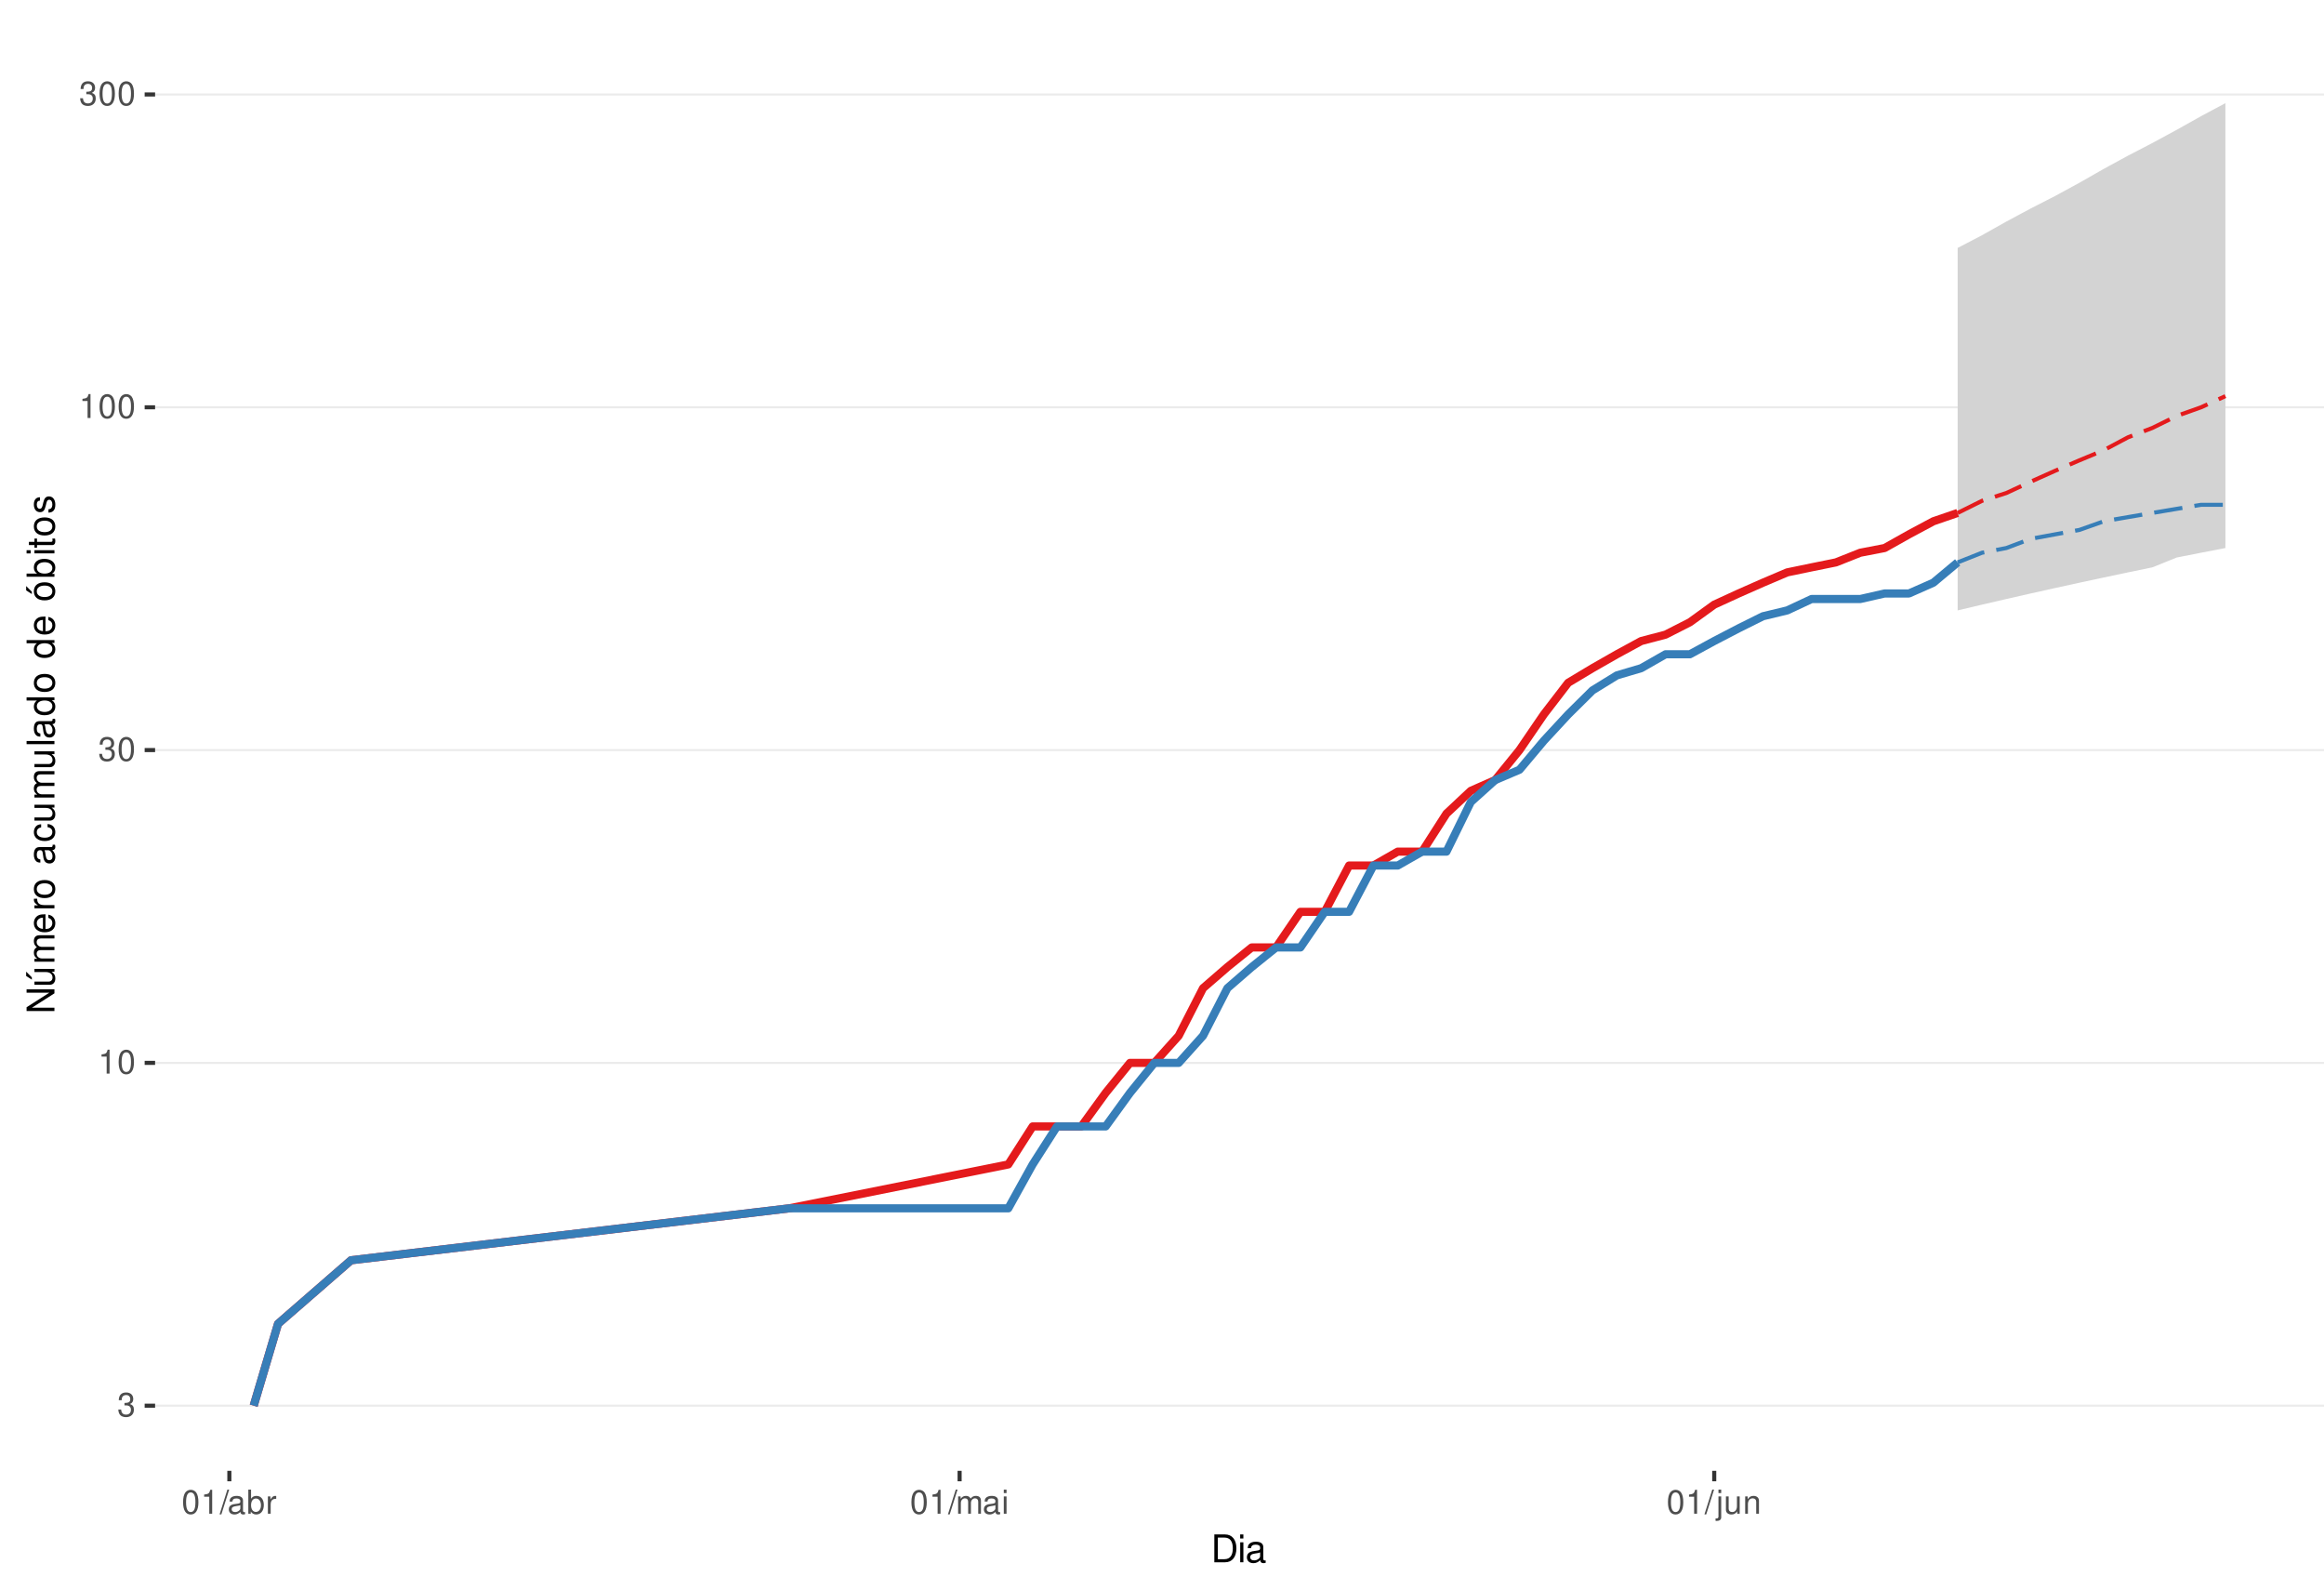
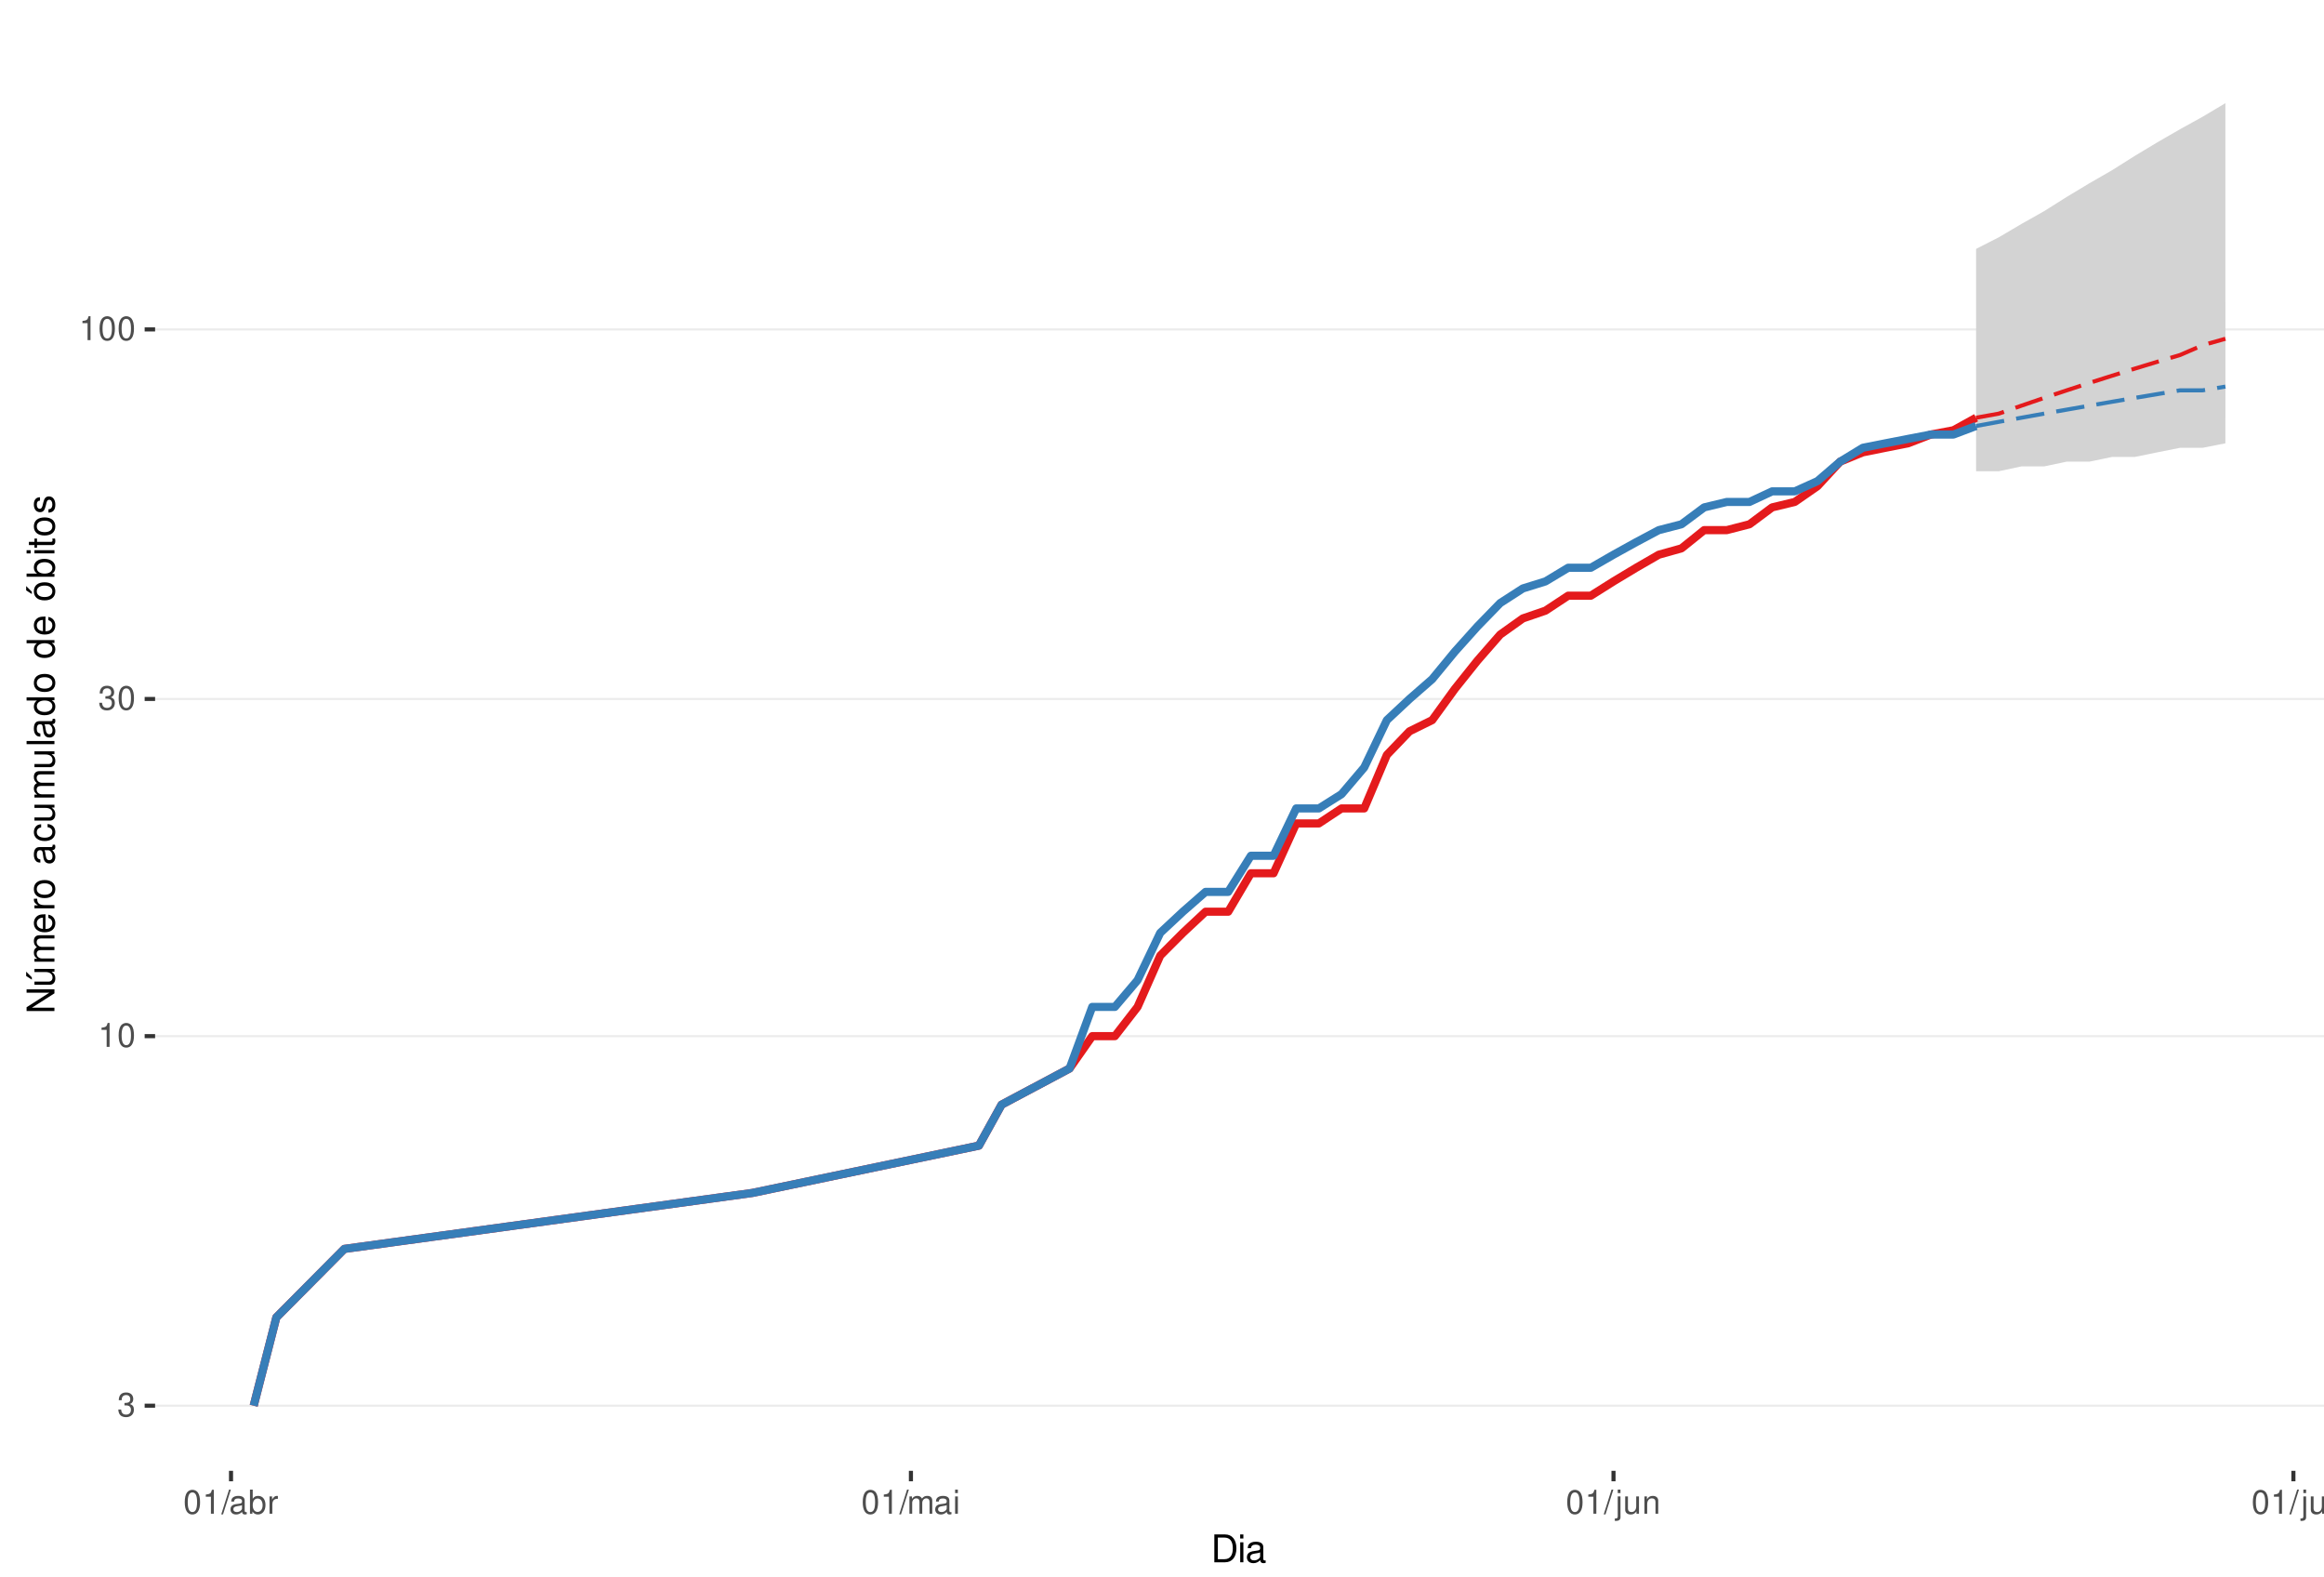
<svg xmlns="http://www.w3.org/2000/svg" xmlns:xlink="http://www.w3.org/1999/xlink" width="609pt" height="413pt" viewBox="0 0 609 413" version="1.1">
  <defs>
    <g>
      <symbol overflow="visible" id="glyph0-0">
        <path style="stroke:none;" d="" />
      </symbol>
      <symbol overflow="visible" id="glyph0-1">
        <path style="stroke:none;" d="M 1.906 -2.875 L 2.328 -2.875 C 3.156 -2.875 3.594 -2.5 3.594 -1.734 C 3.594 -0.953 3.125 -0.469 2.344 -0.469 C 1.5 -0.469 1.094 -0.906 1.031 -1.812 L 0.281 -1.812 C 0.312 -1.312 0.391 -0.984 0.547 -0.703 C 0.859 -0.109 1.469 0.203 2.297 0.203 C 3.562 0.203 4.375 -0.562 4.375 -1.75 C 4.375 -2.547 4.078 -2.984 3.344 -3.234 C 3.906 -3.469 4.203 -3.906 4.203 -4.531 C 4.203 -5.609 3.5 -6.266 2.328 -6.266 C 1.094 -6.266 0.438 -5.562 0.406 -4.234 L 1.172 -4.234 C 1.172 -4.625 1.219 -4.844 1.312 -5.031 C 1.484 -5.391 1.859 -5.594 2.344 -5.594 C 3.016 -5.594 3.422 -5.188 3.422 -4.516 C 3.422 -4.062 3.266 -3.797 2.922 -3.656 C 2.719 -3.562 2.438 -3.531 1.906 -3.516 Z M 1.906 -2.875 " />
      </symbol>
      <symbol overflow="visible" id="glyph0-2">
        <path style="stroke:none;" d="M 2.234 -4.453 L 2.234 0 L 3 0 L 3 -6.266 L 2.5 -6.266 C 2.234 -5.297 2.062 -5.172 0.891 -5.016 L 0.891 -4.453 Z M 2.234 -4.453 " />
      </symbol>
      <symbol overflow="visible" id="glyph0-3">
        <path style="stroke:none;" d="M 2.375 -6.266 C 1.812 -6.266 1.297 -6 0.969 -5.578 C 0.578 -5.016 0.375 -4.188 0.375 -3.031 C 0.375 -0.922 1.062 0.203 2.375 0.203 C 3.672 0.203 4.391 -0.922 4.391 -2.984 C 4.391 -4.188 4.203 -5 3.797 -5.578 C 3.469 -6 2.953 -6.266 2.375 -6.266 Z M 2.375 -5.578 C 3.203 -5.578 3.609 -4.75 3.609 -3.047 C 3.609 -1.266 3.219 -0.438 2.359 -0.438 C 1.562 -0.438 1.156 -1.297 1.156 -3.016 C 1.156 -4.75 1.562 -5.578 2.375 -5.578 Z M 2.375 -5.578 " />
      </symbol>
      <symbol overflow="visible" id="glyph0-4">
        <path style="stroke:none;" d="M 1.984 -6.312 L -0.062 0.172 L 0.406 0.172 L 2.453 -6.312 Z M 1.984 -6.312 " />
      </symbol>
      <symbol overflow="visible" id="glyph0-5">
        <path style="stroke:none;" d="M 4.625 -0.422 C 4.547 -0.406 4.516 -0.406 4.469 -0.406 C 4.219 -0.406 4.078 -0.531 4.078 -0.766 L 4.078 -3.422 C 4.078 -4.234 3.5 -4.672 2.375 -4.672 C 1.719 -4.672 1.188 -4.469 0.875 -4.141 C 0.672 -3.906 0.578 -3.641 0.562 -3.188 L 1.297 -3.188 C 1.344 -3.75 1.672 -4 2.359 -4 C 3.016 -4 3.375 -3.75 3.375 -3.328 L 3.375 -3.141 C 3.359 -2.828 3.203 -2.703 2.609 -2.625 C 1.594 -2.5 1.438 -2.469 1.156 -2.359 C 0.625 -2.125 0.359 -1.734 0.359 -1.141 C 0.359 -0.312 0.938 0.203 1.859 0.203 C 2.422 0.203 2.875 0 3.391 -0.469 C 3.438 0 3.672 0.203 4.141 0.203 C 4.297 0.203 4.391 0.188 4.625 0.125 Z M 3.375 -1.422 C 3.375 -1.188 3.297 -1.031 3.078 -0.844 C 2.781 -0.578 2.438 -0.438 2.016 -0.438 C 1.453 -0.438 1.109 -0.703 1.109 -1.156 C 1.109 -1.641 1.422 -1.875 2.203 -1.984 C 2.984 -2.094 3.125 -2.125 3.375 -2.234 Z M 3.375 -1.422 " />
      </symbol>
      <symbol overflow="visible" id="glyph0-6">
        <path style="stroke:none;" d="M 0.469 -6.312 L 0.469 0 L 1.109 0 L 1.109 -0.578 C 1.469 -0.047 1.922 0.203 2.547 0.203 C 3.75 0.203 4.531 -0.781 4.531 -2.281 C 4.531 -3.75 3.797 -4.672 2.594 -4.672 C 1.969 -4.672 1.531 -4.438 1.188 -3.922 L 1.188 -6.312 Z M 2.453 -3.984 C 3.25 -3.984 3.781 -3.297 3.781 -2.203 C 3.781 -1.172 3.234 -0.469 2.453 -0.469 C 1.672 -0.469 1.188 -1.172 1.188 -2.234 C 1.188 -3.297 1.672 -3.984 2.453 -3.984 Z M 2.453 -3.984 " />
      </symbol>
      <symbol overflow="visible" id="glyph0-7">
        <path style="stroke:none;" d="M 0.594 -4.531 L 0.594 0 L 1.328 0 L 1.328 -2.359 C 1.328 -3.438 1.781 -3.938 2.781 -3.906 L 2.781 -4.641 C 2.656 -4.656 2.594 -4.672 2.5 -4.672 C 2.031 -4.672 1.672 -4.391 1.266 -3.719 L 1.266 -4.531 Z M 0.594 -4.531 " />
      </symbol>
      <symbol overflow="visible" id="glyph0-8">
        <path style="stroke:none;" d="M 0.609 -4.531 L 0.609 0 L 1.328 0 L 1.328 -2.844 C 1.328 -3.5 1.812 -4.031 2.391 -4.031 C 2.938 -4.031 3.234 -3.703 3.234 -3.125 L 3.234 0 L 3.969 0 L 3.969 -2.844 C 3.969 -3.5 4.438 -4.031 5.031 -4.031 C 5.562 -4.031 5.875 -3.703 5.875 -3.125 L 5.875 0 L 6.594 0 L 6.594 -3.406 C 6.594 -4.219 6.125 -4.672 5.281 -4.672 C 4.672 -4.672 4.312 -4.484 3.891 -3.969 C 3.625 -4.453 3.25 -4.672 2.672 -4.672 C 2.062 -4.672 1.656 -4.438 1.266 -3.891 L 1.266 -4.531 Z M 0.609 -4.531 " />
      </symbol>
      <symbol overflow="visible" id="glyph0-9">
        <path style="stroke:none;" d="M 1.297 -4.531 L 0.578 -4.531 L 0.578 0 L 1.297 0 Z M 1.297 -6.312 L 0.578 -6.312 L 0.578 -5.406 L 1.297 -5.406 Z M 1.297 -6.312 " />
      </symbol>
      <symbol overflow="visible" id="glyph0-10">
        <path style="stroke:none;" d="M 0.609 -4.531 L 0.609 0.656 C 0.609 1.109 0.469 1.25 0.016 1.25 C -0.031 1.25 -0.062 1.25 -0.156 1.25 L -0.156 1.859 C -0.062 1.875 -0.031 1.891 0.094 1.891 C 0.906 1.891 1.328 1.562 1.328 0.938 L 1.328 -4.531 Z M 1.328 -6.312 L 0.609 -6.312 L 0.609 -5.406 L 1.328 -5.406 Z M 1.328 -6.312 " />
      </symbol>
      <symbol overflow="visible" id="glyph0-11">
        <path style="stroke:none;" d="M 4.172 0 L 4.172 -4.531 L 3.453 -4.531 L 3.453 -1.969 C 3.453 -1.031 2.969 -0.438 2.219 -0.438 C 1.641 -0.438 1.281 -0.781 1.281 -1.328 L 1.281 -4.531 L 0.562 -4.531 L 0.562 -1.031 C 0.562 -0.281 1.125 0.203 2.016 0.203 C 2.672 0.203 3.094 -0.031 3.516 -0.625 L 3.516 0 Z M 4.172 0 " />
      </symbol>
      <symbol overflow="visible" id="glyph0-12">
        <path style="stroke:none;" d="M 0.609 -4.531 L 0.609 0 L 1.328 0 L 1.328 -2.5 C 1.328 -3.422 1.812 -4.031 2.562 -4.031 C 3.141 -4.031 3.5 -3.688 3.5 -3.141 L 3.5 0 L 4.219 0 L 4.219 -3.422 C 4.219 -4.188 3.656 -4.672 2.781 -4.672 C 2.109 -4.672 1.672 -4.406 1.266 -3.781 L 1.266 -4.531 Z M 0.609 -4.531 " />
      </symbol>
+       <symbol overflow="visible" id="glyph0-13">
+         <path style="stroke:none;" d="M 1.312 -6.312 L 0.594 -6.312 L 0.594 0 L 1.312 0 Z M 1.312 -6.312 " />
+       </symbol>
      <symbol overflow="visible" id="glyph1-0">
        <path style="stroke:none;" d="" />
      </symbol>
      <symbol overflow="visible" id="glyph1-1">
        <path style="stroke:none;" d="M 0.891 0 L 3.703 0 C 5.547 0 6.672 -1.375 6.672 -3.656 C 6.672 -5.906 5.547 -7.297 3.703 -7.297 L 0.891 -7.297 Z M 1.812 -0.812 L 1.812 -6.469 L 3.547 -6.469 C 4.984 -6.469 5.734 -5.5 5.734 -3.641 C 5.734 -1.797 4.984 -0.812 3.547 -0.812 Z M 1.812 -0.812 " />
      </symbol>
      <symbol overflow="visible" id="glyph1-2">
        <path style="stroke:none;" d="M 1.5 -5.234 L 0.672 -5.234 L 0.672 0 L 1.5 0 Z M 1.5 -7.297 L 0.656 -7.297 L 0.656 -6.234 L 1.5 -6.234 Z M 1.5 -7.297 " />
      </symbol>
      <symbol overflow="visible" id="glyph1-3">
        <path style="stroke:none;" d="M 5.344 -0.484 C 5.266 -0.469 5.219 -0.469 5.172 -0.469 C 4.875 -0.469 4.719 -0.625 4.719 -0.875 L 4.719 -3.953 C 4.719 -4.891 4.047 -5.391 2.75 -5.391 C 1.984 -5.391 1.375 -5.172 1.016 -4.781 C 0.766 -4.516 0.672 -4.203 0.656 -3.688 L 1.484 -3.688 C 1.562 -4.328 1.938 -4.625 2.719 -4.625 C 3.484 -4.625 3.891 -4.344 3.891 -3.844 L 3.891 -3.625 C 3.875 -3.266 3.703 -3.125 3.016 -3.047 C 1.844 -2.891 1.656 -2.844 1.344 -2.719 C 0.734 -2.453 0.422 -2 0.422 -1.312 C 0.422 -0.375 1.078 0.234 2.141 0.234 C 2.797 0.234 3.328 0 3.922 -0.547 C 3.984 0 4.234 0.234 4.781 0.234 C 4.953 0.234 5.062 0.203 5.344 0.141 Z M 3.891 -1.656 C 3.891 -1.375 3.812 -1.203 3.562 -0.969 C 3.219 -0.656 2.812 -0.5 2.312 -0.5 C 1.672 -0.5 1.297 -0.812 1.297 -1.344 C 1.297 -1.891 1.656 -2.172 2.547 -2.297 C 3.438 -2.422 3.609 -2.453 3.891 -2.594 Z M 3.891 -1.656 " />
      </symbol>
      <symbol overflow="visible" id="glyph2-0">
        <path style="stroke:none;" d="" />
      </symbol>
      <symbol overflow="visible" id="glyph2-1">
        <path style="stroke:none;" d="M -7.297 -6.453 L -7.297 -5.578 L -1.328 -5.578 L -7.297 -1.766 L -7.297 -0.766 L 0 -0.766 L 0 -1.641 L -5.906 -1.641 L 0 -5.406 L 0 -6.453 Z M -7.297 -6.453 " />
      </symbol>
      <symbol overflow="visible" id="glyph2-2">
        <path style="stroke:none;" d="M 0 -4.812 L -5.234 -4.812 L -5.234 -3.984 L -2.266 -3.984 C -1.203 -3.984 -0.5 -3.438 -0.5 -2.562 C -0.5 -1.906 -0.906 -1.484 -1.531 -1.484 L -5.234 -1.484 L -5.234 -0.656 L -1.203 -0.656 C -0.328 -0.656 0.234 -1.297 0.234 -2.312 C 0.234 -3.094 -0.047 -3.578 -0.734 -4.062 L 0 -4.062 Z M -7.406 -2.953 L -5.922 -2 L -5.922 -2.594 L -7.406 -4.094 Z M -7.406 -2.953 " />
      </symbol>
      <symbol overflow="visible" id="glyph2-3">
        <path style="stroke:none;" d="M -5.234 -0.703 L 0 -0.703 L 0 -1.547 L -3.297 -1.547 C -4.047 -1.547 -4.656 -2.094 -4.656 -2.766 C -4.656 -3.391 -4.281 -3.734 -3.609 -3.734 L 0 -3.734 L 0 -4.578 L -3.297 -4.578 C -4.047 -4.578 -4.656 -5.125 -4.656 -5.812 C -4.656 -6.422 -4.266 -6.781 -3.609 -6.781 L 0 -6.781 L 0 -7.625 L -3.938 -7.625 C -4.875 -7.625 -5.391 -7.078 -5.391 -6.094 C -5.391 -5.406 -5.188 -4.984 -4.594 -4.484 C -5.156 -4.188 -5.391 -3.766 -5.391 -3.078 C -5.391 -2.375 -5.125 -1.906 -4.5 -1.469 L -5.234 -1.469 Z M -5.234 -0.703 " />
      </symbol>
      <symbol overflow="visible" id="glyph2-4">
        <path style="stroke:none;" d="M -2.344 -5.125 C -3.141 -5.125 -3.625 -5.062 -4.016 -4.922 C -4.875 -4.578 -5.391 -3.781 -5.391 -2.797 C -5.391 -1.344 -4.281 -0.406 -2.547 -0.406 C -0.812 -0.406 0.234 -1.297 0.234 -2.781 C 0.234 -3.984 -0.453 -4.812 -1.594 -5.016 L -1.594 -4.188 C -0.906 -3.953 -0.547 -3.484 -0.547 -2.812 C -0.547 -2.281 -0.781 -1.828 -1.219 -1.547 C -1.516 -1.344 -1.812 -1.281 -2.344 -1.266 Z M -3.016 -1.297 C -3.984 -1.359 -4.625 -1.953 -4.625 -2.797 C -4.625 -3.641 -3.953 -4.234 -3.016 -4.234 Z M -3.016 -1.297 " />
      </symbol>
      <symbol overflow="visible" id="glyph2-5">
        <path style="stroke:none;" d="M -5.234 -0.688 L 0 -0.688 L 0 -1.531 L -2.719 -1.531 C -3.984 -1.547 -4.547 -2.062 -4.516 -3.203 L -5.359 -3.203 C -5.375 -3.062 -5.391 -2.984 -5.391 -2.891 C -5.391 -2.344 -5.062 -1.938 -4.297 -1.453 L -5.234 -1.453 Z M -5.234 -0.688 " />
      </symbol>
      <symbol overflow="visible" id="glyph2-6">
        <path style="stroke:none;" d="M -5.391 -2.719 C -5.391 -1.234 -4.344 -0.359 -2.578 -0.359 C -0.812 -0.359 0.234 -1.234 0.234 -2.734 C 0.234 -4.203 -0.812 -5.094 -2.547 -5.094 C -4.359 -5.094 -5.391 -4.234 -5.391 -2.719 Z M -4.625 -2.734 C -4.625 -3.672 -3.844 -4.234 -2.547 -4.234 C -1.312 -4.234 -0.547 -3.656 -0.547 -2.734 C -0.547 -1.797 -1.312 -1.234 -2.578 -1.234 C -3.844 -1.234 -4.625 -1.797 -4.625 -2.734 Z M -4.625 -2.734 " />
      </symbol>
      <symbol overflow="visible" id="glyph2-7">
        <path style="stroke:none;" d="" />
      </symbol>
      <symbol overflow="visible" id="glyph2-8">
        <path style="stroke:none;" d="M -0.484 -5.344 C -0.469 -5.266 -0.469 -5.219 -0.469 -5.172 C -0.469 -4.875 -0.625 -4.719 -0.875 -4.719 L -3.953 -4.719 C -4.891 -4.719 -5.391 -4.047 -5.391 -2.75 C -5.391 -1.984 -5.172 -1.375 -4.781 -1.016 C -4.516 -0.766 -4.203 -0.672 -3.688 -0.656 L -3.688 -1.484 C -4.328 -1.562 -4.625 -1.938 -4.625 -2.719 C -4.625 -3.484 -4.344 -3.891 -3.844 -3.891 L -3.625 -3.891 C -3.266 -3.875 -3.125 -3.703 -3.047 -3.016 C -2.891 -1.844 -2.844 -1.656 -2.719 -1.344 C -2.453 -0.734 -2 -0.422 -1.312 -0.422 C -0.375 -0.422 0.234 -1.078 0.234 -2.141 C 0.234 -2.797 0 -3.328 -0.547 -3.922 C 0 -3.984 0.234 -4.234 0.234 -4.781 C 0.234 -4.953 0.203 -5.062 0.141 -5.344 Z M -1.656 -3.891 C -1.375 -3.891 -1.203 -3.812 -0.969 -3.562 C -0.656 -3.219 -0.5 -2.812 -0.5 -2.312 C -0.5 -1.672 -0.812 -1.297 -1.344 -1.297 C -1.891 -1.297 -2.172 -1.656 -2.297 -2.547 C -2.422 -3.438 -2.453 -3.609 -2.594 -3.891 Z M -1.656 -3.891 " />
      </symbol>
      <symbol overflow="visible" id="glyph2-9">
        <path style="stroke:none;" d="M -3.484 -4.703 C -3.984 -4.672 -4.312 -4.562 -4.609 -4.359 C -5.094 -4 -5.391 -3.375 -5.391 -2.641 C -5.391 -1.219 -4.266 -0.312 -2.531 -0.312 C -0.844 -0.312 0.234 -1.203 0.234 -2.625 C 0.234 -3.875 -0.516 -4.672 -1.797 -4.766 L -1.797 -3.938 C -0.953 -3.797 -0.547 -3.359 -0.547 -2.656 C -0.547 -1.734 -1.297 -1.188 -2.531 -1.188 C -3.844 -1.188 -4.625 -1.719 -4.625 -2.625 C -4.625 -3.328 -4.203 -3.766 -3.484 -3.875 Z M -3.484 -4.703 " />
      </symbol>
      <symbol overflow="visible" id="glyph2-10">
        <path style="stroke:none;" d="M 0 -4.812 L -5.234 -4.812 L -5.234 -3.984 L -2.266 -3.984 C -1.203 -3.984 -0.5 -3.438 -0.5 -2.562 C -0.5 -1.906 -0.906 -1.484 -1.531 -1.484 L -5.234 -1.484 L -5.234 -0.656 L -1.203 -0.656 C -0.328 -0.656 0.234 -1.297 0.234 -2.312 C 0.234 -3.094 -0.047 -3.578 -0.734 -4.062 L 0 -4.062 Z M 0 -4.812 " />
      </symbol>
      <symbol overflow="visible" id="glyph2-11">
        <path style="stroke:none;" d="M -7.297 -1.516 L -7.297 -0.688 L 0 -0.688 L 0 -1.516 Z M -7.297 -1.516 " />
      </symbol>
      <symbol overflow="visible" id="glyph2-12">
        <path style="stroke:none;" d="M -7.297 -4.953 L -7.297 -4.125 L -4.578 -4.125 C -5.109 -3.766 -5.391 -3.203 -5.391 -2.516 C -5.391 -1.156 -4.297 -0.266 -2.625 -0.266 C -0.859 -0.266 0.234 -1.125 0.234 -2.547 C 0.234 -3.266 -0.047 -3.766 -0.688 -4.203 L 0 -4.203 L 0 -4.953 Z M -4.609 -2.656 C -4.609 -3.547 -3.812 -4.125 -2.562 -4.125 C -1.344 -4.125 -0.547 -3.547 -0.547 -2.656 C -0.547 -1.734 -1.359 -1.125 -2.578 -1.125 C -3.797 -1.125 -4.609 -1.734 -4.609 -2.656 Z M -4.609 -2.656 " />
      </symbol>
      <symbol overflow="visible" id="glyph2-13">
        <path style="stroke:none;" d="M -5.391 -2.719 C -5.391 -1.234 -4.344 -0.359 -2.578 -0.359 C -0.812 -0.359 0.234 -1.234 0.234 -2.734 C 0.234 -4.203 -0.812 -5.094 -2.547 -5.094 C -4.359 -5.094 -5.391 -4.234 -5.391 -2.719 Z M -4.625 -2.734 C -4.625 -3.672 -3.844 -4.234 -2.547 -4.234 C -1.312 -4.234 -0.547 -3.656 -0.547 -2.734 C -0.547 -1.797 -1.312 -1.234 -2.578 -1.234 C -3.844 -1.234 -4.625 -1.797 -4.625 -2.734 Z M -7.406 -2.984 L -5.922 -2.016 L -5.922 -2.625 L -7.406 -4.109 Z M -7.406 -2.984 " />
      </symbol>
      <symbol overflow="visible" id="glyph2-14">
        <path style="stroke:none;" d="M -7.297 -0.547 L 0 -0.547 L 0 -1.297 L -0.672 -1.297 C -0.062 -1.688 0.234 -2.219 0.234 -2.953 C 0.234 -4.328 -0.906 -5.234 -2.641 -5.234 C -4.344 -5.234 -5.391 -4.375 -5.391 -2.984 C -5.391 -2.266 -5.125 -1.766 -4.531 -1.375 L -7.297 -1.375 Z M -4.609 -2.828 C -4.609 -3.766 -3.797 -4.359 -2.547 -4.359 C -1.359 -4.359 -0.547 -3.734 -0.547 -2.828 C -0.547 -1.938 -1.344 -1.375 -2.578 -1.375 C -3.812 -1.375 -4.609 -1.938 -4.609 -2.828 Z M -4.609 -2.828 " />
      </symbol>
      <symbol overflow="visible" id="glyph2-15">
        <path style="stroke:none;" d="M -5.234 -1.5 L -5.234 -0.672 L 0 -0.672 L 0 -1.5 Z M -7.297 -1.5 L -7.297 -0.656 L -6.234 -0.656 L -6.234 -1.5 Z M -7.297 -1.5 " />
      </symbol>
      <symbol overflow="visible" id="glyph2-16">
        <path style="stroke:none;" d="M -5.234 -2.547 L -5.234 -1.688 L -6.688 -1.688 L -6.688 -0.844 L -5.234 -0.844 L -5.234 -0.141 L -4.562 -0.141 L -4.562 -0.844 L -0.594 -0.844 C -0.062 -0.844 0.234 -1.203 0.234 -1.859 C 0.234 -2.078 0.203 -2.266 0.156 -2.547 L -0.547 -2.547 C -0.516 -2.422 -0.5 -2.312 -0.5 -2.141 C -0.5 -1.781 -0.594 -1.688 -0.969 -1.688 L -4.562 -1.688 L -4.562 -2.547 Z M -5.234 -2.547 " />
      </symbol>
      <symbol overflow="visible" id="glyph2-17">
        <path style="stroke:none;" d="M -3.781 -4.375 C -4.812 -4.375 -5.391 -3.688 -5.391 -2.484 C -5.391 -1.266 -4.766 -0.469 -3.797 -0.469 C -2.969 -0.469 -2.578 -0.891 -2.281 -2.125 L -2.094 -2.906 C -1.953 -3.484 -1.734 -3.719 -1.375 -3.719 C -0.875 -3.719 -0.547 -3.234 -0.547 -2.5 C -0.547 -2.047 -0.672 -1.672 -0.891 -1.453 C -1.047 -1.328 -1.188 -1.266 -1.562 -1.219 L -1.562 -0.344 C -0.344 -0.375 0.234 -1.062 0.234 -2.438 C 0.234 -3.75 -0.422 -4.594 -1.438 -4.594 C -2.203 -4.594 -2.641 -4.156 -2.891 -3.109 L -3.078 -2.312 C -3.234 -1.625 -3.453 -1.344 -3.828 -1.344 C -4.312 -1.344 -4.625 -1.766 -4.625 -2.453 C -4.625 -3.125 -4.328 -3.484 -3.781 -3.5 Z M -3.781 -4.375 " />
      </symbol>
    </g>
    <clipPath id="clip1">
      <path d="M 40.645 9.961 L 609 9.961 L 609 385.328 L 40.645 385.328 Z M 40.645 9.961 " />
    </clipPath>
    <clipPath id="clip2">
      <path d="M 40.645 368 L 609 368 L 609 369 L 40.645 369 Z M 40.645 368 " />
    </clipPath>
    <clipPath id="clip3">
-       <path d="M 40.645 278 L 609 278 L 609 279 L 40.645 279 Z M 40.645 278 " />
+       <path d="M 40.645 271 L 609 271 L 609 272 L 40.645 272 Z M 40.645 271 " />
    </clipPath>
    <clipPath id="clip4">
-       <path d="M 40.645 196 L 609 196 L 609 197 L 40.645 197 Z M 40.645 196 " />
+       <path d="M 40.645 182 L 609 182 L 609 184 L 40.645 184 Z M 40.645 182 " />
    </clipPath>
    <clipPath id="clip5">
-       <path d="M 40.645 106 L 609 106 L 609 107 L 40.645 107 Z M 40.645 106 " />
-     </clipPath>
-     <clipPath id="clip6">
-       <path d="M 40.645 24 L 609 24 L 609 26 L 40.645 26 Z M 40.645 24 " />
+       <path d="M 40.645 86 L 609 86 L 609 87 L 40.645 87 Z M 40.645 86 " />
    </clipPath>
  </defs>
  <g id="surface240">
    <rect x="0" y="0" width="609" height="413" style="fill:rgb(100%,100%,100%);fill-opacity:1;stroke:none;" />
    <rect x="0" y="0" width="609" height="413" style="fill:rgb(100%,100%,100%);fill-opacity:1;stroke:none;" />
    <path style="fill:none;stroke-width:1.067;stroke-linecap:round;stroke-linejoin:round;stroke:rgb(100%,100%,100%);stroke-opacity:1;stroke-miterlimit:10;" d="M 0 413 L 609 413 L 609 0 L 0 0 Z M 0 413 " />
    <g clip-path="url(#clip1)" clip-rule="nonzero">
      <path style=" stroke:none;fill-rule:nonzero;fill:rgb(100%,100%,100%);fill-opacity:1;" d="M 40.645 385.328 L 609 385.328 L 609 9.961 L 40.645 9.961 Z M 40.645 385.328 " />
    </g>
    <g clip-path="url(#clip2)" clip-rule="nonzero">
      <path style="fill:none;stroke-width:0.533;stroke-linecap:butt;stroke-linejoin:round;stroke:rgb(92.157%,92.157%,92.157%);stroke-opacity:1;stroke-miterlimit:10;" d="M 40.645 368.266 L 609 368.266 " />
    </g>
    <g clip-path="url(#clip3)" clip-rule="nonzero">
-       <path style="fill:none;stroke-width:0.533;stroke-linecap:butt;stroke-linejoin:round;stroke:rgb(92.157%,92.157%,92.157%);stroke-opacity:1;stroke-miterlimit:10;" d="M 40.645 278.457 L 609 278.457 " />
+       <path style="fill:none;stroke-width:0.533;stroke-linecap:butt;stroke-linejoin:round;stroke:rgb(92.157%,92.157%,92.157%);stroke-opacity:1;stroke-miterlimit:10;" d="M 40.645 271.453 L 609 271.453 " />
    </g>
    <g clip-path="url(#clip4)" clip-rule="nonzero">
-       <path style="fill:none;stroke-width:0.533;stroke-linecap:butt;stroke-linejoin:round;stroke:rgb(92.157%,92.157%,92.157%);stroke-opacity:1;stroke-miterlimit:10;" d="M 40.645 196.508 L 609 196.508 " />
+       <path style="fill:none;stroke-width:0.533;stroke-linecap:butt;stroke-linejoin:round;stroke:rgb(92.157%,92.157%,92.157%);stroke-opacity:1;stroke-miterlimit:10;" d="M 40.645 183.113 L 609 183.113 " />
    </g>
    <g clip-path="url(#clip5)" clip-rule="nonzero">
-       <path style="fill:none;stroke-width:0.533;stroke-linecap:butt;stroke-linejoin:round;stroke:rgb(92.157%,92.157%,92.157%);stroke-opacity:1;stroke-miterlimit:10;" d="M 40.645 106.703 L 609 106.703 " />
-     </g>
-     <g clip-path="url(#clip6)" clip-rule="nonzero">
-       <path style="fill:none;stroke-width:0.533;stroke-linecap:butt;stroke-linejoin:round;stroke:rgb(92.157%,92.157%,92.157%);stroke-opacity:1;stroke-miterlimit:10;" d="M 40.645 24.754 L 609 24.754 " />
-     </g>
-     <path style=" stroke:none;fill-rule:nonzero;fill:rgb(82.745%,82.745%,82.745%);fill-opacity:1;" d="M 513 64.957 L 519.379 61.625 L 525.758 58.043 L 532.137 54.625 L 538.516 51.359 L 544.895 47.887 L 551.27 44.25 L 557.648 40.777 L 564.027 37.461 L 570.406 34.008 L 576.785 30.434 L 583.164 27.023 L 583.164 143.574 L 576.785 144.805 L 570.406 146.059 L 564.027 148.633 L 557.648 149.953 L 551.27 151.297 L 544.895 152.664 L 538.516 154.059 L 532.137 155.48 L 525.758 156.93 L 519.379 158.406 L 513 159.914 Z M 513 64.957 " />
-     <path style=" stroke:none;fill-rule:nonzero;fill:rgb(82.745%,82.745%,82.745%);fill-opacity:1;" d="M 513 147.336 L 519.379 141.168 L 525.758 135.469 L 532.137 130.176 L 538.516 125.234 L 544.895 120.602 L 551.27 117.09 L 557.648 113.738 L 564.027 110.527 L 570.406 107.453 L 576.785 105.223 L 583.164 104.496 L 583.164 142.359 L 570.406 142.359 L 564.027 143.574 L 551.27 143.574 L 544.895 144.805 L 538.516 144.805 L 532.137 146.059 L 519.379 146.059 Z M 513 147.336 " />
-     <path style="fill:none;stroke-width:2.134;stroke-linecap:butt;stroke-linejoin:round;stroke:rgb(89.412%,10.196%,10.98%);stroke-opacity:1;stroke-miterlimit:10;" d="M 66.48 368.266 L 72.859 346.809 L 91.996 330.164 L 206.812 316.562 L 264.223 305.062 L 270.602 295.105 L 283.359 295.105 L 289.738 286.316 L 296.117 278.457 L 302.496 278.457 L 308.875 271.348 L 315.254 258.887 L 321.633 253.359 L 328.012 248.215 L 334.391 248.215 L 340.77 238.879 L 347.148 238.879 L 353.527 226.754 L 359.906 226.754 L 366.285 223.113 L 372.664 223.113 L 379.043 213.156 L 385.422 207.184 L 391.801 204.367 L 398.18 196.508 L 404.559 187.172 L 410.938 178.875 L 417.316 175.051 L 423.695 171.41 L 430.074 167.941 L 436.453 166.266 L 442.832 163.02 L 449.211 158.406 L 455.59 155.48 L 461.969 152.664 L 468.348 149.953 L 474.727 148.633 L 481.105 147.336 L 487.484 144.805 L 493.863 143.574 L 500.242 139.992 L 506.621 136.574 L 513 134.379 " />
-     <path style="fill:none;stroke-width:1.067;stroke-linecap:butt;stroke-linejoin:round;stroke:rgb(89.412%,10.196%,10.98%);stroke-opacity:1;stroke-dasharray:7.469,3.201;stroke-miterlimit:10;" d="M 513 134.379 L 519.379 131.207 L 525.758 129.16 L 532.137 126.199 L 538.516 123.348 L 544.895 120.602 L 551.27 117.953 L 557.648 114.562 L 564.027 112.113 L 570.406 108.973 L 576.785 106.703 L 583.164 103.777 " />
-     <path style="fill:none;stroke-width:2.134;stroke-linecap:butt;stroke-linejoin:round;stroke:rgb(21.569%,49.412%,72.157%);stroke-opacity:1;stroke-miterlimit:10;" d="M 66.48 368.266 L 72.859 346.809 L 91.996 330.164 L 206.812 316.562 L 264.223 316.562 L 270.602 305.062 L 276.98 295.105 L 289.738 295.105 L 296.117 286.316 L 302.496 278.457 L 308.875 278.457 L 315.254 271.348 L 321.633 258.887 L 328.012 253.359 L 334.391 248.215 L 340.77 248.215 L 347.148 238.879 L 353.527 238.879 L 359.906 226.754 L 366.285 226.754 L 372.664 223.113 L 379.043 223.113 L 385.422 210.109 L 391.801 204.367 L 398.18 201.656 L 404.559 194.062 L 410.938 187.172 L 417.316 180.867 L 423.695 176.938 L 430.074 175.051 L 436.453 171.41 L 442.832 171.41 L 449.211 167.941 L 455.59 164.625 L 461.969 161.449 L 468.348 159.914 L 474.727 156.93 L 487.484 156.93 L 493.863 155.48 L 500.242 155.48 L 506.621 152.664 L 513 147.336 " />
-     <path style="fill:none;stroke-width:1.067;stroke-linecap:butt;stroke-linejoin:round;stroke:rgb(21.569%,49.412%,72.157%);stroke-opacity:1;stroke-dasharray:7.469,3.201;stroke-miterlimit:10;" d="M 513 147.336 L 519.379 144.805 L 525.758 143.574 L 532.137 141.168 L 538.516 139.992 L 544.895 138.836 L 551.27 136.574 L 557.648 135.469 L 564.027 134.379 L 570.406 133.309 L 576.785 132.25 L 583.164 132.25 " />
+       <path style="fill:none;stroke-width:0.533;stroke-linecap:butt;stroke-linejoin:round;stroke:rgb(92.157%,92.157%,92.157%);stroke-opacity:1;stroke-miterlimit:10;" d="M 40.645 86.301 L 609 86.301 " />
+     </g>
+     <path style=" stroke:none;fill-rule:nonzero;fill:rgb(82.745%,82.745%,82.745%);fill-opacity:1;" d="M 517.836 65.203 L 523.777 62.168 L 529.715 58.672 L 535.656 55.32 L 541.594 51.582 L 547.531 48.008 L 553.473 44.586 L 559.41 40.844 L 565.348 37.27 L 571.289 33.848 L 577.227 30.562 L 583.164 27.023 L 583.164 116.137 L 577.227 117.312 L 571.289 117.312 L 565.348 118.504 L 559.41 119.711 L 553.473 119.711 L 547.531 120.941 L 541.594 120.941 L 535.656 122.188 L 529.715 122.188 L 523.777 123.453 L 517.836 123.453 Z M 517.836 65.203 " />
+     <path style=" stroke:none;fill-rule:nonzero;fill:rgb(82.745%,82.745%,82.745%);fill-opacity:1;" d="M 517.836 111.605 L 523.777 107.316 L 529.715 103.246 L 535.656 99.371 L 541.594 95.672 L 547.531 92.137 L 553.473 88.75 L 559.41 86.301 L 565.348 83.926 L 571.289 81.617 L 577.227 80.113 L 583.164 79.371 L 583.164 109.434 L 553.473 109.434 L 547.531 110.512 L 529.715 110.512 L 523.777 111.605 Z M 517.836 111.605 " />
+     <path style="fill:none;stroke-width:2.134;stroke-linecap:butt;stroke-linejoin:round;stroke:rgb(89.412%,10.196%,10.98%);stroke-opacity:1;stroke-miterlimit:10;" d="M 66.48 368.266 L 72.418 345.133 L 90.234 327.191 L 197.137 312.531 L 256.523 300.133 L 262.465 289.398 L 280.281 279.926 L 286.219 271.453 L 292.16 271.453 L 298.098 263.789 L 304.035 250.355 L 309.977 244.398 L 315.914 238.852 L 321.852 238.852 L 327.793 228.785 L 333.73 228.785 L 339.668 215.719 L 345.609 215.719 L 351.547 211.793 L 357.488 211.793 L 363.426 197.773 L 369.363 191.586 L 375.305 188.66 L 381.242 180.477 L 387.18 173.051 L 393.121 166.25 L 399.059 162.016 L 404.996 159.98 L 410.938 156.059 L 416.875 156.059 L 422.816 152.316 L 428.754 148.742 L 434.691 145.32 L 440.633 143.66 L 446.57 138.883 L 452.508 138.883 L 458.449 137.352 L 464.387 132.926 L 470.324 131.5 L 476.266 127.375 L 482.203 120.941 L 488.145 118.504 L 494.082 117.312 L 500.02 116.137 L 505.961 113.84 L 511.898 112.715 L 517.836 109.434 " />
+     <path style="fill:none;stroke-width:1.067;stroke-linecap:butt;stroke-linejoin:round;stroke:rgb(89.412%,10.196%,10.98%);stroke-opacity:1;stroke-dasharray:7.469,3.201;stroke-miterlimit:10;" d="M 517.836 109.434 L 523.777 108.367 L 529.715 106.281 L 535.656 104.242 L 541.594 102.258 L 547.531 100.32 L 553.473 98.43 L 559.41 96.578 L 565.348 94.773 L 571.289 93.004 L 577.227 90.426 L 583.164 88.75 " />
+     <path style="fill:none;stroke-width:2.134;stroke-linecap:butt;stroke-linejoin:round;stroke:rgb(21.569%,49.412%,72.157%);stroke-opacity:1;stroke-miterlimit:10;" d="M 66.48 368.266 L 72.418 345.133 L 90.234 327.191 L 197.137 312.531 L 256.523 300.133 L 262.465 289.398 L 280.281 279.926 L 286.219 263.789 L 292.16 263.789 L 298.098 256.793 L 304.035 244.398 L 309.977 238.852 L 315.914 233.66 L 321.852 233.66 L 327.793 224.191 L 333.73 224.191 L 339.668 211.793 L 345.609 211.793 L 351.547 208.055 L 357.488 201.059 L 363.426 188.66 L 369.363 183.113 L 375.305 177.926 L 381.242 170.719 L 387.18 164.105 L 393.121 157.996 L 399.059 154.164 L 404.996 152.316 L 410.938 148.742 L 416.875 148.742 L 422.816 145.32 L 428.754 142.039 L 434.691 138.883 L 440.633 137.352 L 446.57 132.926 L 452.508 131.5 L 458.449 131.5 L 464.387 128.727 L 470.324 128.727 L 476.266 126.047 L 482.203 120.941 L 488.145 117.312 L 494.082 116.137 L 500.02 114.98 L 505.961 113.84 L 511.898 113.84 L 517.836 111.605 " />
+     <path style="fill:none;stroke-width:1.067;stroke-linecap:butt;stroke-linejoin:round;stroke:rgb(21.569%,49.412%,72.157%);stroke-opacity:1;stroke-dasharray:7.469,3.201;stroke-miterlimit:10;" d="M 517.836 111.605 L 523.777 110.512 L 529.715 109.434 L 535.656 108.367 L 541.594 107.316 L 547.531 106.281 L 553.473 105.254 L 559.41 104.242 L 565.348 103.246 L 571.289 102.258 L 577.227 102.258 L 583.164 101.285 " />
    <g style="fill:rgb(30.196%,30.196%,30.196%);fill-opacity:1;">
      <use xlink:href="#glyph0-1" x="30.715" y="371.071" />
    </g>
    <g style="fill:rgb(30.196%,30.196%,30.196%);fill-opacity:1;">
-       <use xlink:href="#glyph0-2" x="25.715" y="281.263" />
-       <use xlink:href="#glyph0-3" x="30.715" y="281.263" />
-     </g>
-     <g style="fill:rgb(30.196%,30.196%,30.196%);fill-opacity:1;">
-       <use xlink:href="#glyph0-1" x="25.715" y="199.313" />
-       <use xlink:href="#glyph0-3" x="30.715" y="199.313" />
-     </g>
-     <g style="fill:rgb(30.196%,30.196%,30.196%);fill-opacity:1;">
-       <use xlink:href="#glyph0-2" x="20.715" y="109.509" />
-       <use xlink:href="#glyph0-3" x="25.715" y="109.509" />
-       <use xlink:href="#glyph0-3" x="30.715" y="109.509" />
-     </g>
-     <g style="fill:rgb(30.196%,30.196%,30.196%);fill-opacity:1;">
-       <use xlink:href="#glyph0-1" x="20.715" y="27.56" />
-       <use xlink:href="#glyph0-3" x="25.715" y="27.56" />
-       <use xlink:href="#glyph0-3" x="30.715" y="27.56" />
+       <use xlink:href="#glyph0-2" x="25.715" y="274.259" />
+       <use xlink:href="#glyph0-3" x="30.715" y="274.259" />
+     </g>
+     <g style="fill:rgb(30.196%,30.196%,30.196%);fill-opacity:1;">
+       <use xlink:href="#glyph0-1" x="25.715" y="185.919" />
+       <use xlink:href="#glyph0-3" x="30.715" y="185.919" />
+     </g>
+     <g style="fill:rgb(30.196%,30.196%,30.196%);fill-opacity:1;">
+       <use xlink:href="#glyph0-2" x="20.715" y="89.106" />
+       <use xlink:href="#glyph0-3" x="25.715" y="89.106" />
+       <use xlink:href="#glyph0-3" x="30.715" y="89.106" />
    </g>
    <path style="fill:none;stroke-width:1.067;stroke-linecap:butt;stroke-linejoin:round;stroke:rgb(20%,20%,20%);stroke-opacity:1;stroke-miterlimit:10;" d="M 37.906 368.266 L 40.645 368.266 " />
-     <path style="fill:none;stroke-width:1.067;stroke-linecap:butt;stroke-linejoin:round;stroke:rgb(20%,20%,20%);stroke-opacity:1;stroke-miterlimit:10;" d="M 37.906 278.457 L 40.645 278.457 " />
-     <path style="fill:none;stroke-width:1.067;stroke-linecap:butt;stroke-linejoin:round;stroke:rgb(20%,20%,20%);stroke-opacity:1;stroke-miterlimit:10;" d="M 37.906 196.508 L 40.645 196.508 " />
-     <path style="fill:none;stroke-width:1.067;stroke-linecap:butt;stroke-linejoin:round;stroke:rgb(20%,20%,20%);stroke-opacity:1;stroke-miterlimit:10;" d="M 37.906 106.703 L 40.645 106.703 " />
-     <path style="fill:none;stroke-width:1.067;stroke-linecap:butt;stroke-linejoin:round;stroke:rgb(20%,20%,20%);stroke-opacity:1;stroke-miterlimit:10;" d="M 37.906 24.754 L 40.645 24.754 " />
-     <path style="fill:none;stroke-width:1.067;stroke-linecap:butt;stroke-linejoin:round;stroke:rgb(20%,20%,20%);stroke-opacity:1;stroke-miterlimit:10;" d="M 60.102 388.07 L 60.102 385.328 " />
-     <path style="fill:none;stroke-width:1.067;stroke-linecap:butt;stroke-linejoin:round;stroke:rgb(20%,20%,20%);stroke-opacity:1;stroke-miterlimit:10;" d="M 251.465 388.07 L 251.465 385.328 " />
-     <path style="fill:none;stroke-width:1.067;stroke-linecap:butt;stroke-linejoin:round;stroke:rgb(20%,20%,20%);stroke-opacity:1;stroke-miterlimit:10;" d="M 449.211 388.07 L 449.211 385.328 " />
-     <g style="fill:rgb(30.196%,30.196%,30.196%);fill-opacity:1;">
-       <use xlink:href="#glyph0-3" x="47.602" y="396.567" />
-       <use xlink:href="#glyph0-2" x="52.602" y="396.567" />
-       <use xlink:href="#glyph0-4" x="57.602" y="396.567" />
-       <use xlink:href="#glyph0-5" x="59.602" y="396.567" />
-       <use xlink:href="#glyph0-6" x="64.602" y="396.567" />
-       <use xlink:href="#glyph0-7" x="69.602" y="396.567" />
-     </g>
-     <g style="fill:rgb(30.196%,30.196%,30.196%);fill-opacity:1;">
-       <use xlink:href="#glyph0-3" x="238.465" y="396.567" />
-       <use xlink:href="#glyph0-2" x="243.465" y="396.567" />
-       <use xlink:href="#glyph0-4" x="248.465" y="396.567" />
-       <use xlink:href="#glyph0-8" x="250.465" y="396.567" />
-       <use xlink:href="#glyph0-5" x="257.465" y="396.567" />
-       <use xlink:href="#glyph0-9" x="262.465" y="396.567" />
-     </g>
-     <g style="fill:rgb(30.196%,30.196%,30.196%);fill-opacity:1;">
-       <use xlink:href="#glyph0-3" x="436.711" y="396.567" />
-       <use xlink:href="#glyph0-2" x="441.711" y="396.567" />
-       <use xlink:href="#glyph0-4" x="446.711" y="396.567" />
-       <use xlink:href="#glyph0-10" x="449.711" y="396.567" />
-       <use xlink:href="#glyph0-11" x="451.711" y="396.567" />
-       <use xlink:href="#glyph0-12" x="456.711" y="396.567" />
+     <path style="fill:none;stroke-width:1.067;stroke-linecap:butt;stroke-linejoin:round;stroke:rgb(20%,20%,20%);stroke-opacity:1;stroke-miterlimit:10;" d="M 37.906 271.453 L 40.645 271.453 " />
+     <path style="fill:none;stroke-width:1.067;stroke-linecap:butt;stroke-linejoin:round;stroke:rgb(20%,20%,20%);stroke-opacity:1;stroke-miterlimit:10;" d="M 37.906 183.113 L 40.645 183.113 " />
+     <path style="fill:none;stroke-width:1.067;stroke-linecap:butt;stroke-linejoin:round;stroke:rgb(20%,20%,20%);stroke-opacity:1;stroke-miterlimit:10;" d="M 37.906 86.301 L 40.645 86.301 " />
+     <path style="fill:none;stroke-width:1.067;stroke-linecap:butt;stroke-linejoin:round;stroke:rgb(20%,20%,20%);stroke-opacity:1;stroke-miterlimit:10;" d="M 60.539 388.07 L 60.539 385.328 " />
+     <path style="fill:none;stroke-width:1.067;stroke-linecap:butt;stroke-linejoin:round;stroke:rgb(20%,20%,20%);stroke-opacity:1;stroke-miterlimit:10;" d="M 238.707 388.07 L 238.707 385.328 " />
+     <path style="fill:none;stroke-width:1.067;stroke-linecap:butt;stroke-linejoin:round;stroke:rgb(20%,20%,20%);stroke-opacity:1;stroke-miterlimit:10;" d="M 422.816 388.07 L 422.816 385.328 " />
+     <path style="fill:none;stroke-width:1.067;stroke-linecap:butt;stroke-linejoin:round;stroke:rgb(20%,20%,20%);stroke-opacity:1;stroke-miterlimit:10;" d="M 600.984 388.07 L 600.984 385.328 " />
+     <g style="fill:rgb(30.196%,30.196%,30.196%);fill-opacity:1;">
+       <use xlink:href="#glyph0-3" x="48.039" y="396.567" />
+       <use xlink:href="#glyph0-2" x="53.039" y="396.567" />
+       <use xlink:href="#glyph0-4" x="58.039" y="396.567" />
+       <use xlink:href="#glyph0-5" x="60.039" y="396.567" />
+       <use xlink:href="#glyph0-6" x="65.039" y="396.567" />
+       <use xlink:href="#glyph0-7" x="70.039" y="396.567" />
+     </g>
+     <g style="fill:rgb(30.196%,30.196%,30.196%);fill-opacity:1;">
+       <use xlink:href="#glyph0-3" x="225.707" y="396.567" />
+       <use xlink:href="#glyph0-2" x="230.707" y="396.567" />
+       <use xlink:href="#glyph0-4" x="235.707" y="396.567" />
+       <use xlink:href="#glyph0-8" x="237.707" y="396.567" />
+       <use xlink:href="#glyph0-5" x="244.707" y="396.567" />
+       <use xlink:href="#glyph0-9" x="249.707" y="396.567" />
+     </g>
+     <g style="fill:rgb(30.196%,30.196%,30.196%);fill-opacity:1;">
+       <use xlink:href="#glyph0-3" x="410.316" y="396.567" />
+       <use xlink:href="#glyph0-2" x="415.316" y="396.567" />
+       <use xlink:href="#glyph0-4" x="420.316" y="396.567" />
+       <use xlink:href="#glyph0-10" x="423.316" y="396.567" />
+       <use xlink:href="#glyph0-11" x="425.316" y="396.567" />
+       <use xlink:href="#glyph0-12" x="430.316" y="396.567" />
+     </g>
+     <g style="fill:rgb(30.196%,30.196%,30.196%);fill-opacity:1;">
+       <use xlink:href="#glyph0-3" x="589.984" y="396.567" />
+       <use xlink:href="#glyph0-2" x="594.984" y="396.567" />
+       <use xlink:href="#glyph0-4" x="599.984" y="396.567" />
+       <use xlink:href="#glyph0-10" x="602.984" y="396.567" />
+       <use xlink:href="#glyph0-11" x="604.984" y="396.567" />
+       <use xlink:href="#glyph0-13" x="609.984" y="396.567" />
    </g>
    <g style="fill:rgb(0%,0%,0%);fill-opacity:1;">
      <use xlink:href="#glyph1-1" x="317.324" y="409.29" />
      <use xlink:href="#glyph1-2" x="324.324" y="409.29" />
      <use xlink:href="#glyph1-3" x="326.324" y="409.29" />
    </g>
    <g style="fill:rgb(0%,0%,0%);fill-opacity:1;">
      <use xlink:href="#glyph2-1" x="14.263" y="265.645" />
      <use xlink:href="#glyph2-2" x="14.263" y="258.645" />
      <use xlink:href="#glyph2-3" x="14.263" y="252.645" />
      <use xlink:href="#glyph2-4" x="14.263" y="244.645" />
      <use xlink:href="#glyph2-5" x="14.263" y="238.645" />
      <use xlink:href="#glyph2-6" x="14.263" y="235.645" />
      <use xlink:href="#glyph2-7" x="14.263" y="229.645" />
      <use xlink:href="#glyph2-8" x="14.263" y="226.645" />
      <use xlink:href="#glyph2-9" x="14.263" y="220.645" />
      <use xlink:href="#glyph2-10" x="14.263" y="215.645" />
      <use xlink:href="#glyph2-3" x="14.263" y="209.645" />
      <use xlink:href="#glyph2-10" x="14.263" y="201.645" />
      <use xlink:href="#glyph2-11" x="14.263" y="195.645" />
      <use xlink:href="#glyph2-8" x="14.263" y="193.645" />
      <use xlink:href="#glyph2-12" x="14.263" y="187.645" />
      <use xlink:href="#glyph2-6" x="14.263" y="181.645" />
      <use xlink:href="#glyph2-7" x="14.263" y="175.645" />
      <use xlink:href="#glyph2-12" x="14.263" y="172.645" />
      <use xlink:href="#glyph2-4" x="14.263" y="166.645" />
      <use xlink:href="#glyph2-7" x="14.263" y="160.645" />
      <use xlink:href="#glyph2-13" x="14.263" y="157.645" />
      <use xlink:href="#glyph2-14" x="14.263" y="151.645" />
      <use xlink:href="#glyph2-15" x="14.263" y="145.645" />
      <use xlink:href="#glyph2-16" x="14.263" y="143.645" />
      <use xlink:href="#glyph2-6" x="14.263" y="140.645" />
      <use xlink:href="#glyph2-17" x="14.263" y="134.645" />
    </g>
  </g>
</svg>
